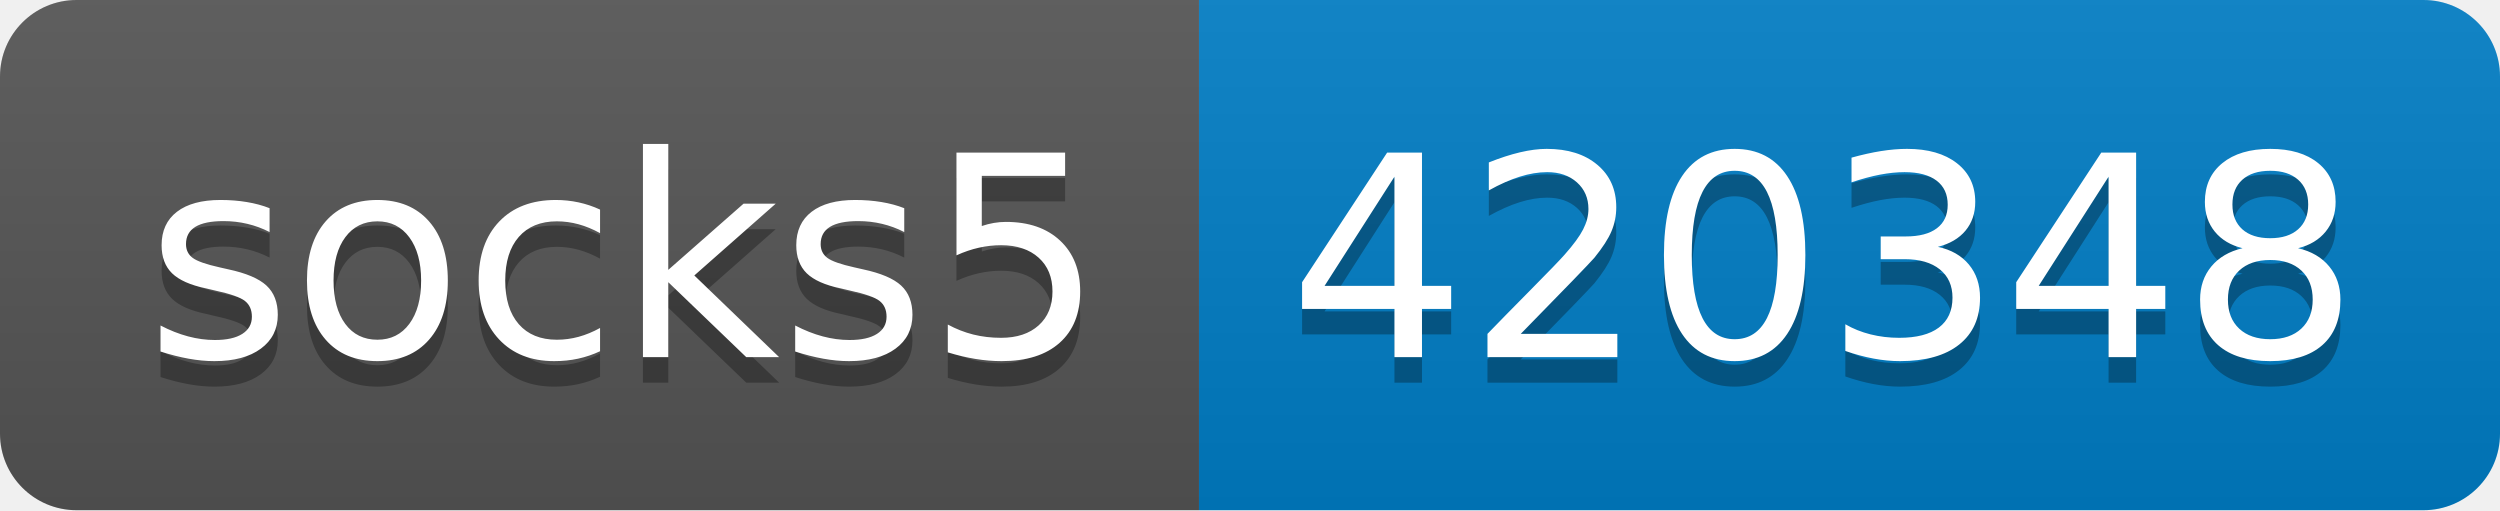
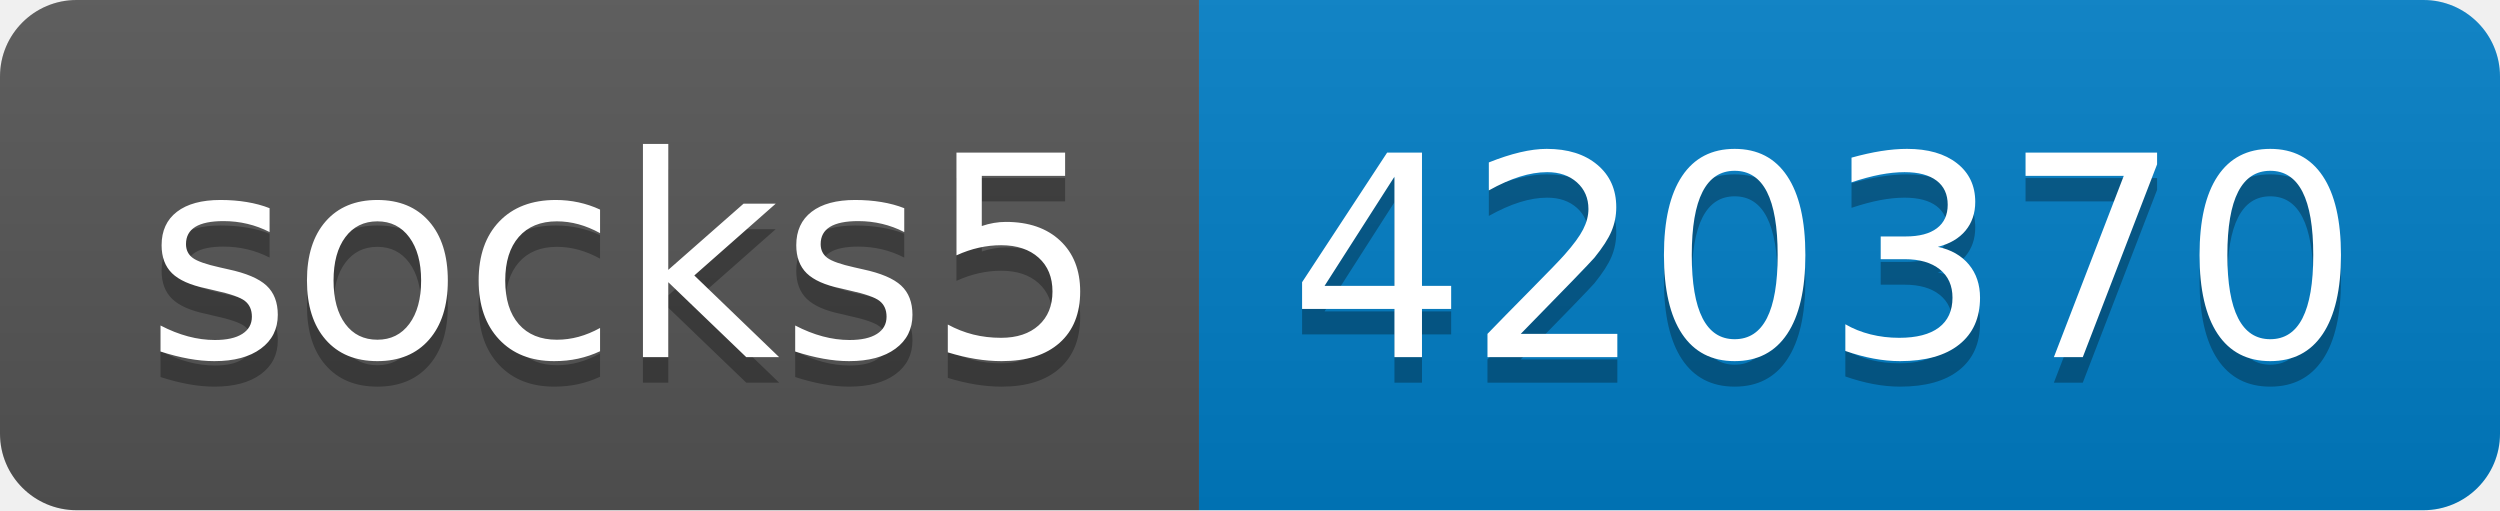
- <svg xmlns="http://www.w3.org/2000/svg" width="98" height="20" role="img" aria-label="socks5: 420348">
+ <svg xmlns="http://www.w3.org/2000/svg" width="98" height="20" role="img" aria-label="socks5: 420370">
  <linearGradient id="s" x2="0" y2="100%">
    <stop offset="0" stop-color="#bbb" stop-opacity=".1" />
    <stop offset="1" stop-opacity=".1" />
  </linearGradient>
  <clipPath id="r">
    <rect width="98" height="20" rx="3" fill="#fff" />
  </clipPath>
  <g clip-path="url(#r)">
    <rect width="47" height="20" fill="#555" />
    <rect x="47" width="51" height="20" fill="#007ec6" />
    <rect width="98" height="20" fill="url(#s)" />
  </g>
  <g fill="#fff" text-anchor="middle" font-family="Verdana,Geneva,DejaVu Sans,sans-serif" text-rendering="geometricPrecision" font-size="110">
    <text aria-hidden="true" x="245" y="150" fill="#010101" fill-opacity=".3" transform="scale(.1)" textLength="370">socks5</text>
    <text x="245" y="140" transform="scale(.1)" fill="#fff" textLength="370">socks5</text>
-     <text aria-hidden="true" x="715" y="150" fill="#010101" fill-opacity=".3" transform="scale(.1)" textLength="410">420348</text>
-     <text x="715" y="140" transform="scale(.1)" fill="#fff" textLength="410">420348</text>
+     <text aria-hidden="true" x="715" y="150" fill="#010101" fill-opacity=".3" transform="scale(.1)" textLength="410">420370</text>
+     <text x="715" y="140" transform="scale(.1)" fill="#fff" textLength="410">420370</text>
  </g>
</svg>
